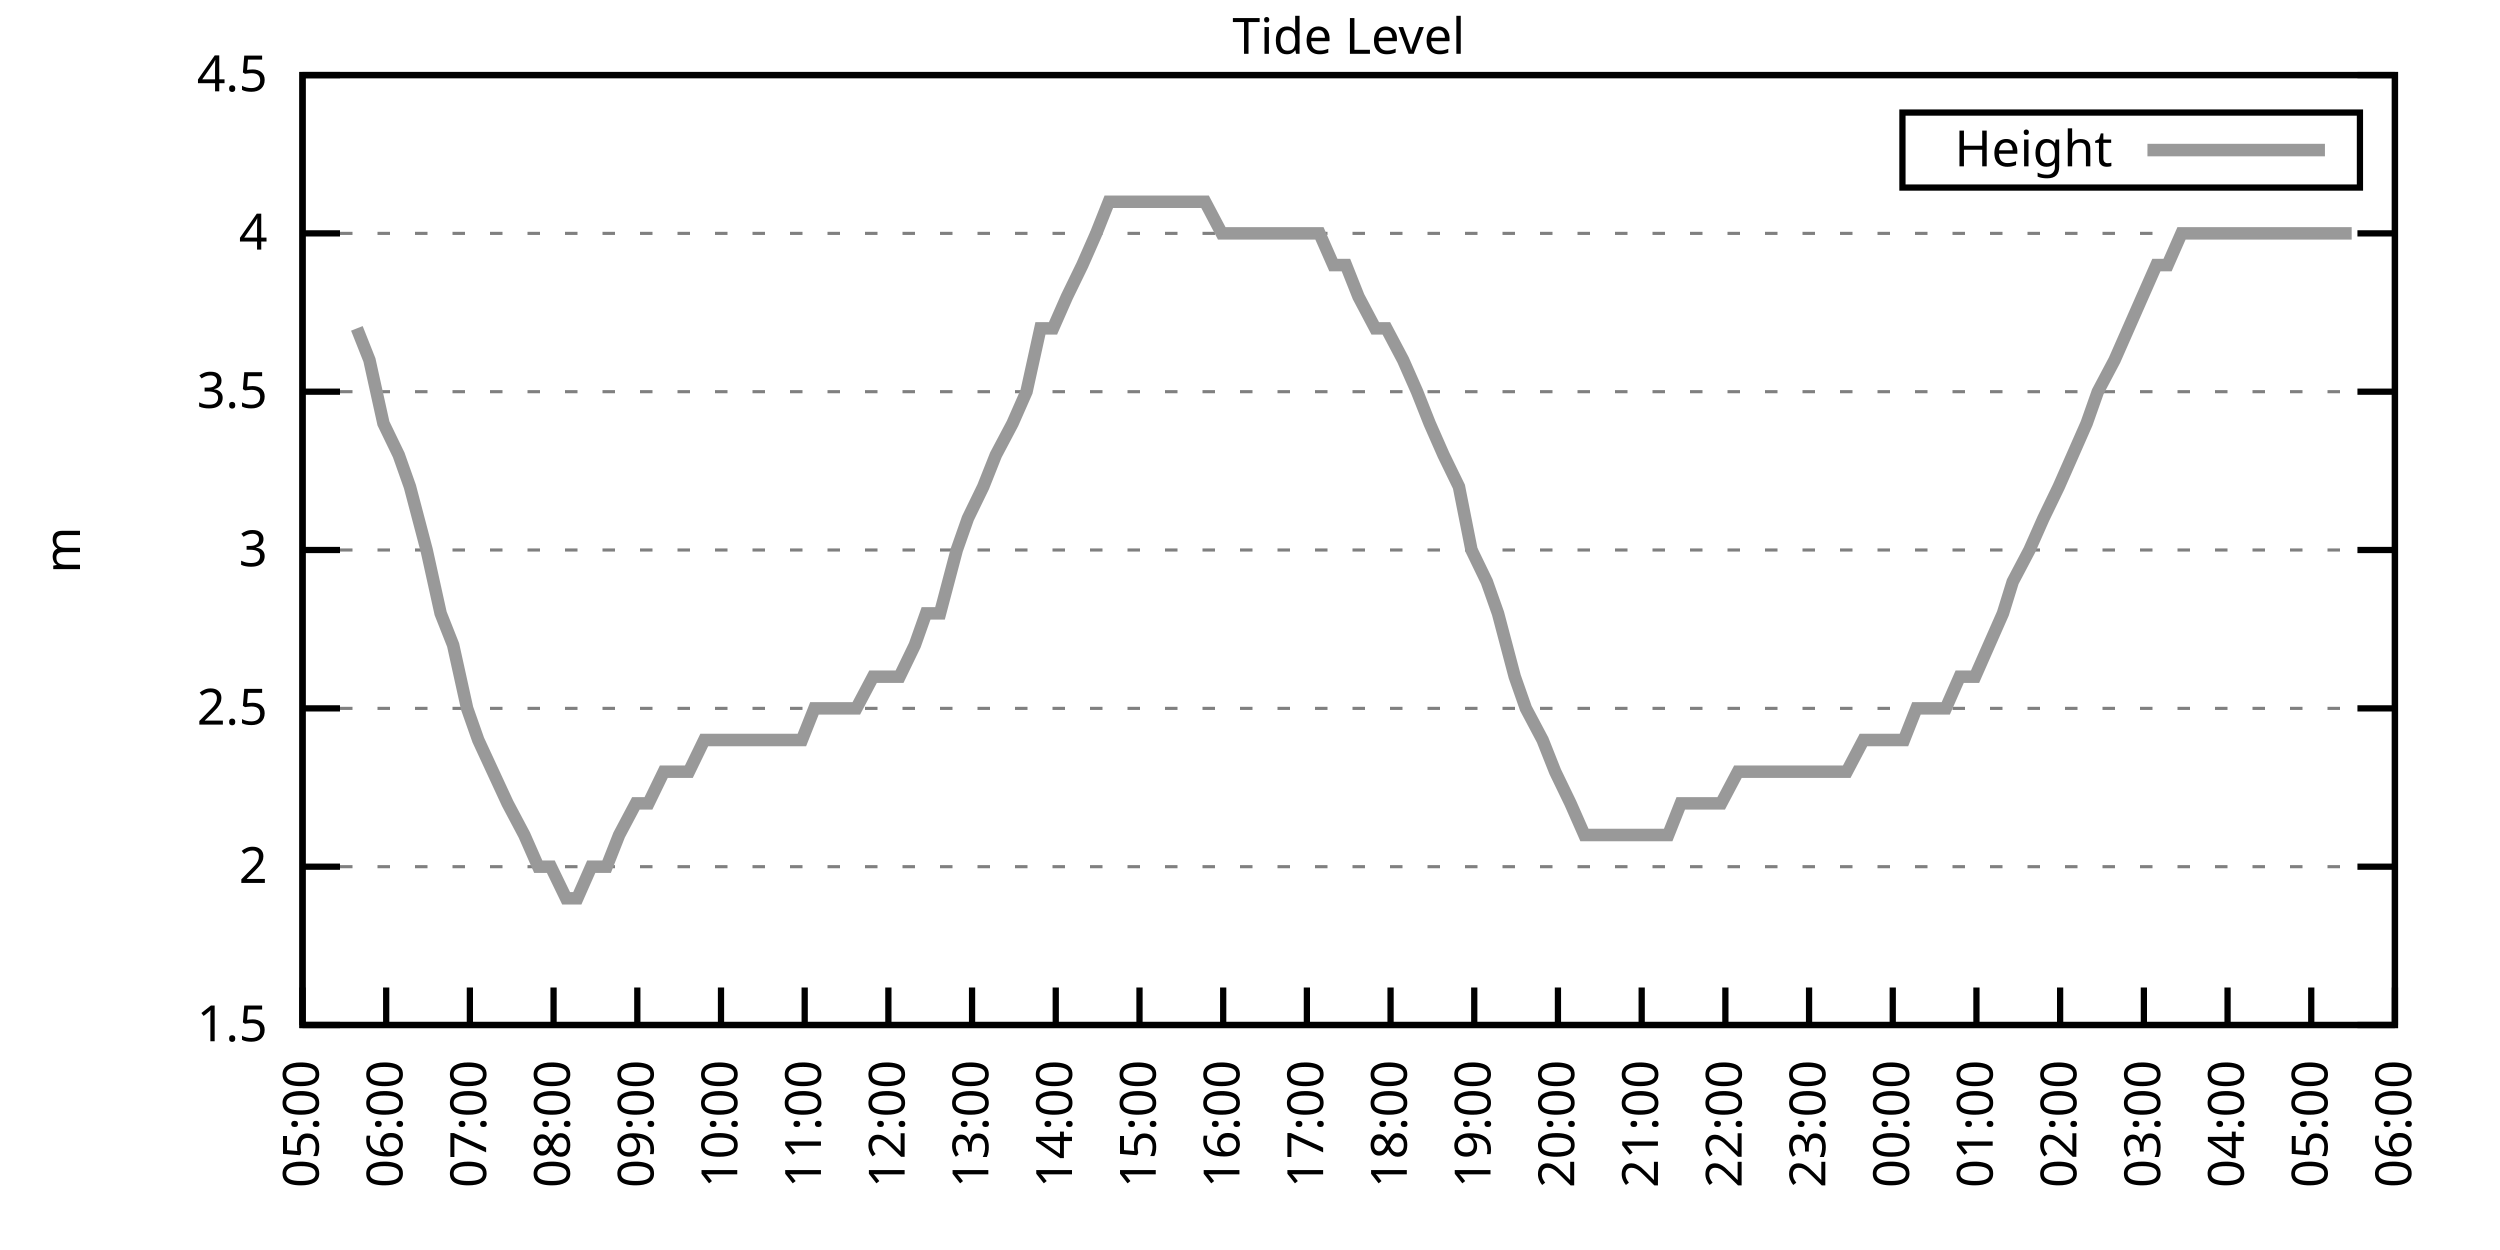
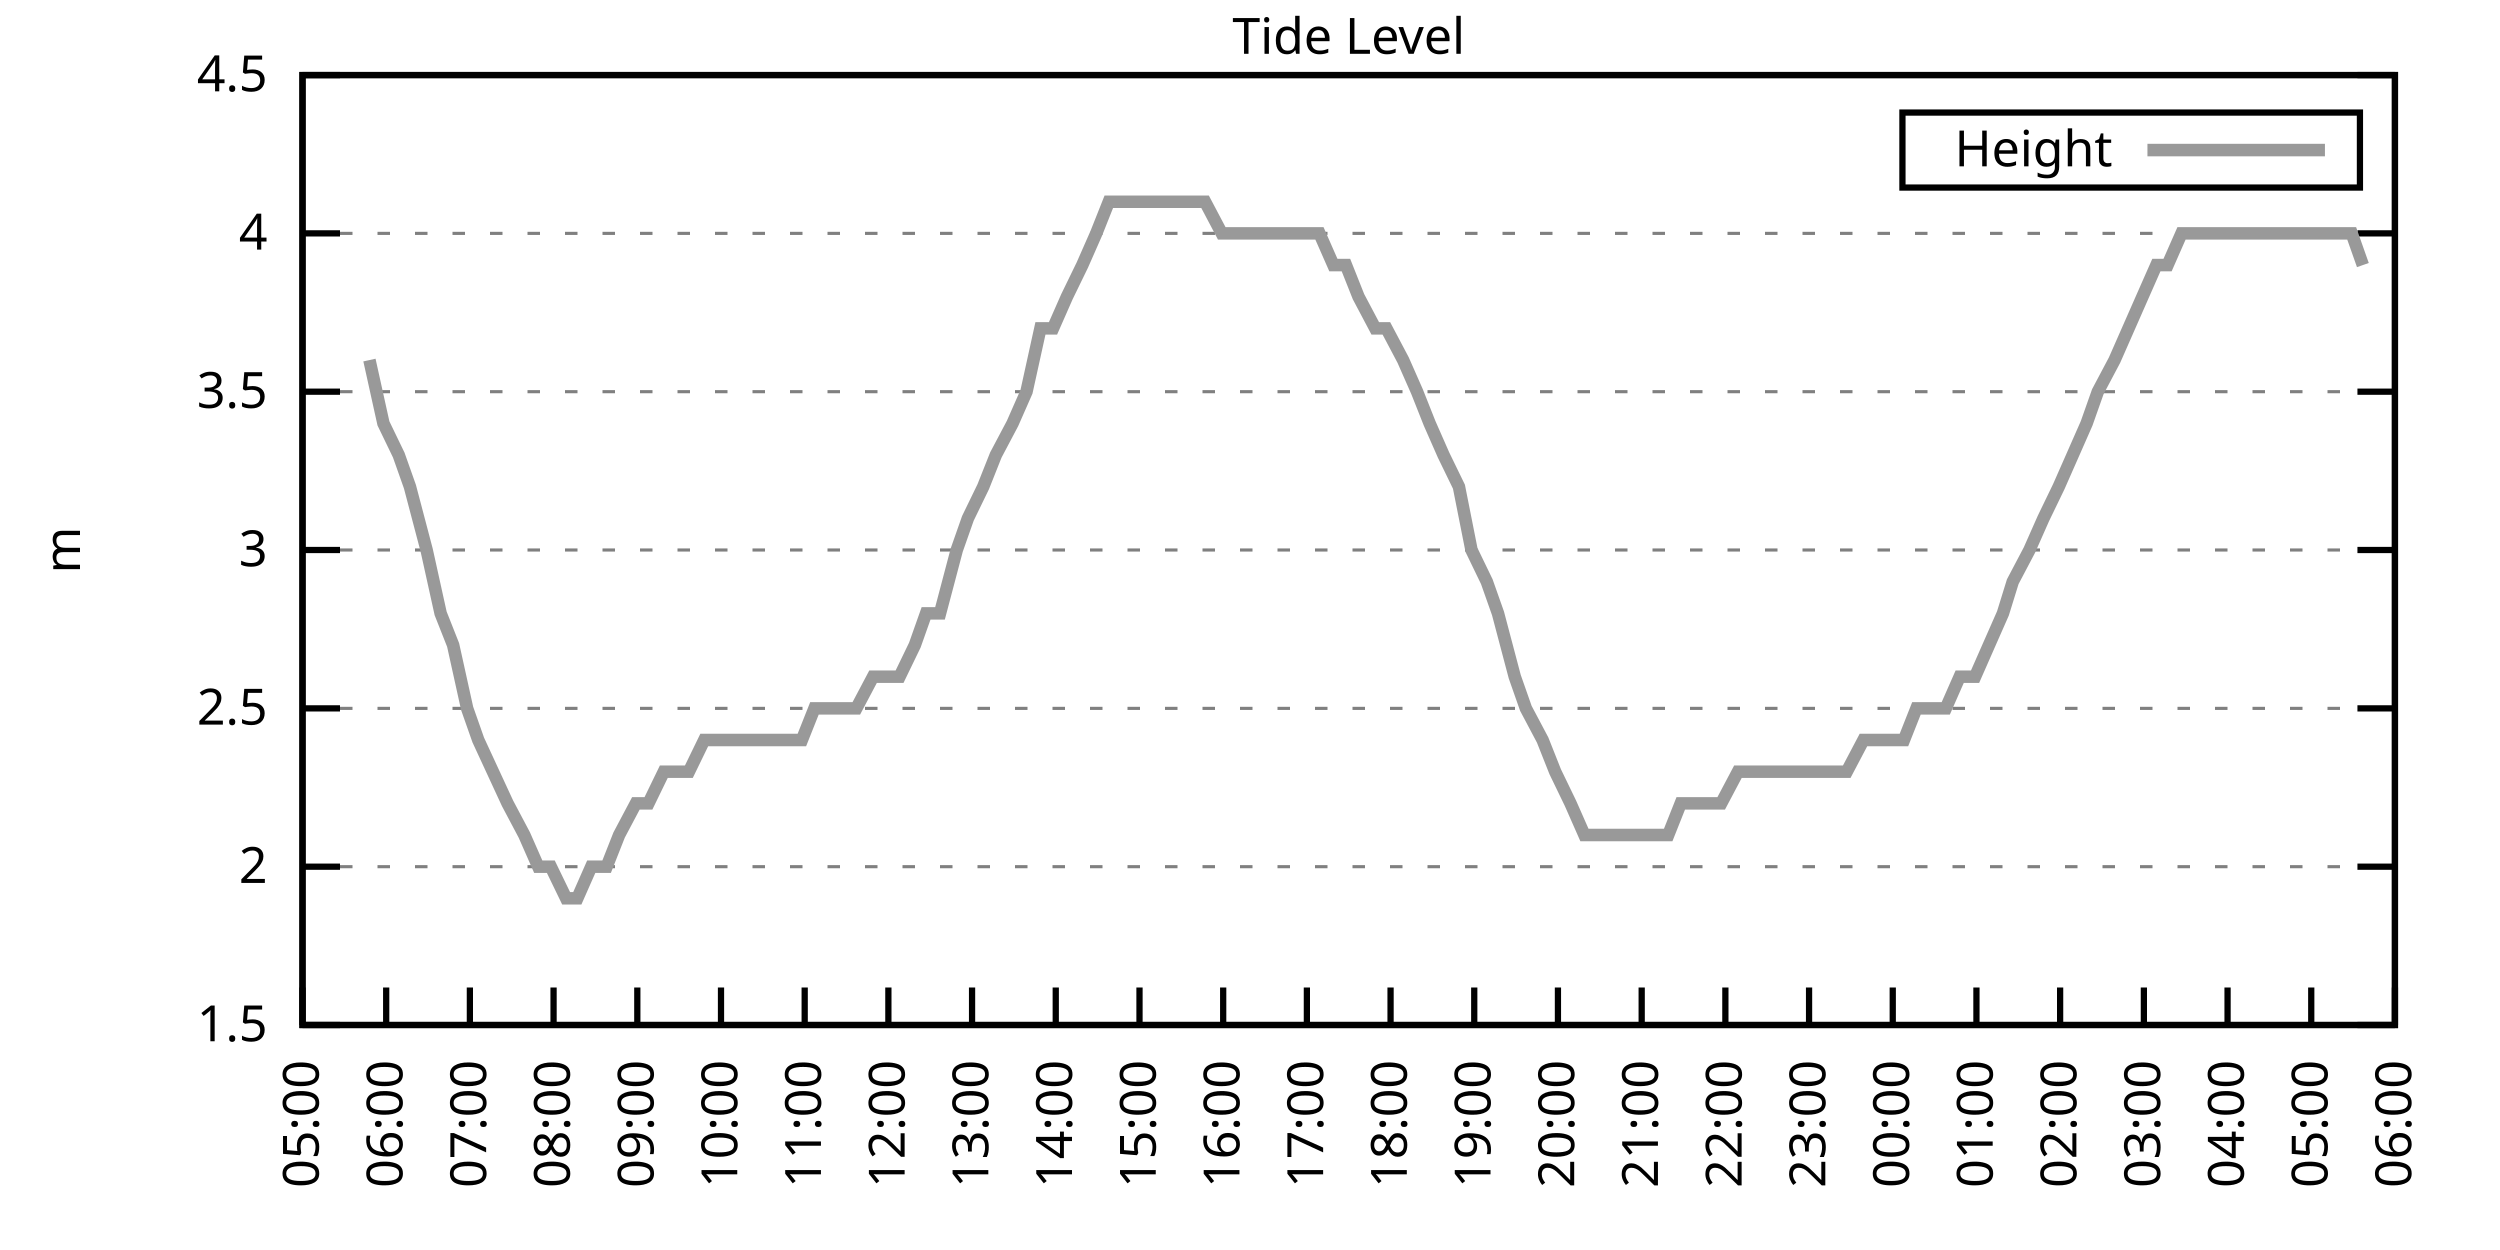
<svg xmlns="http://www.w3.org/2000/svg" xmlns:xlink="http://www.w3.org/1999/xlink" width="400" height="200" viewBox="0 0 400 200">
  <g id="gnuplot_canvas">
    <rect x="0" y="0" width="400" height="200" fill="none" />
    <defs>
      <circle id="gpDot" r="0.5" stroke-width="0.5" stroke="currentColor" />
      <path id="gpPt0" stroke-width="0.333" stroke="currentColor" d="M-1,0 h2 M0,-1 v2" />
      <path id="gpPt1" stroke-width="0.333" stroke="currentColor" d="M-1,-1 L1,1 M1,-1 L-1,1" />
      <path id="gpPt2" stroke-width="0.333" stroke="currentColor" d="M-1,0 L1,0 M0,-1 L0,1 M-1,-1 L1,1 M-1,1 L1,-1" />
      <rect id="gpPt3" stroke-width="0.333" stroke="currentColor" x="-1" y="-1" width="2" height="2" />
      <rect id="gpPt4" stroke-width="0.333" stroke="currentColor" fill="currentColor" x="-1" y="-1" width="2" height="2" />
      <circle id="gpPt5" stroke-width="0.333" stroke="currentColor" cx="0" cy="0" r="1" />
      <use xlink:href="#gpPt5" id="gpPt6" fill="currentColor" stroke="none" />
      <path id="gpPt7" stroke-width="0.333" stroke="currentColor" d="M0,-1.33 L-1.33,0.67 L1.33,0.67 z" />
      <use xlink:href="#gpPt7" id="gpPt8" fill="currentColor" stroke="none" />
      <use xlink:href="#gpPt7" id="gpPt9" stroke="currentColor" transform="rotate(180)" />
      <use xlink:href="#gpPt9" id="gpPt10" fill="currentColor" stroke="none" />
      <use xlink:href="#gpPt3" id="gpPt11" stroke="currentColor" transform="rotate(45)" />
      <use xlink:href="#gpPt11" id="gpPt12" fill="currentColor" stroke="none" />
      <path id="gpPt13" stroke-width="0.333" stroke="currentColor" d="M0,1.330 L1.265,0.411 L0.782,-1.067 L-0.782,-1.076 L-1.265,0.411 z" />
      <use xlink:href="#gpPt13" id="gpPt14" fill="currentColor" stroke="none" />
      <filter id="textbox" filterUnits="objectBoundingBox" x="0" y="0" height="1" width="1">
        <feFlood flood-color="white" flood-opacity="1" result="bgnd" />
        <feComposite in="SourceGraphic" in2="bgnd" operator="atop" />
      </filter>
      <filter id="greybox" filterUnits="objectBoundingBox" x="0" y="0" height="1" width="1">
        <feFlood flood-color="lightgrey" flood-opacity="1" result="grey" />
        <feComposite in="SourceGraphic" in2="grey" operator="atop" />
      </filter>
    </defs>
    <g fill="none" color="white" stroke="currentColor" stroke-width="1.00" stroke-linecap="butt" stroke-linejoin="miter">
</g>
    <g fill="none" color="black" stroke="currentColor" stroke-width="1.00" stroke-linecap="butt" stroke-linejoin="miter">
      <g stroke="none" shape-rendering="crispEdges">
        <polygon fill="rgb(255, 255, 255)" points="48.40,164.00 383.18,164.00 383.18,12.02 48.40,12.02 " />
      </g>
    </g>
    <g fill="none" color="black" stroke="currentColor" stroke-width="1.00" stroke-linecap="butt" stroke-linejoin="miter">
</g>
    <g fill="none" color="black" stroke="black" stroke-width="0.50" stroke-linecap="butt" stroke-linejoin="miter">
</g>
    <g fill="none" color="gray" stroke="currentColor" stroke-width="0.50" stroke-linecap="butt" stroke-linejoin="miter">
      <path stroke="gray" stroke-dasharray="2,4" class="gridline" d="M48.40,164.00 L383.19,164.00  " />
    </g>
    <g fill="none" color="gray" stroke="gray" stroke-width="1.00" stroke-linecap="butt" stroke-linejoin="miter">
</g>
    <g fill="none" color="black" stroke="currentColor" stroke-width="1.00" stroke-linecap="butt" stroke-linejoin="miter">
      <path stroke="black" d="M48.40,164.00 L54.40,164.00 M383.19,164.00 L377.19,164.00  " />
      <g transform="translate(42.80,166.60)" stroke="none" fill="black" font-family="Sans" font-size="8.00" text-anchor="end">
        <text>
          <tspan font-family="Sans"> 1.5</tspan>
        </text>
      </g>
    </g>
    <g fill="none" color="black" stroke="currentColor" stroke-width="1.00" stroke-linecap="butt" stroke-linejoin="miter">
</g>
    <g fill="none" color="black" stroke="black" stroke-width="0.50" stroke-linecap="butt" stroke-linejoin="miter">
</g>
    <g fill="none" color="gray" stroke="currentColor" stroke-width="0.50" stroke-linecap="butt" stroke-linejoin="miter">
      <path stroke="gray" stroke-dasharray="2,4" class="gridline" d="M48.40,138.67 L383.19,138.67  " />
    </g>
    <g fill="none" color="gray" stroke="gray" stroke-width="1.00" stroke-linecap="butt" stroke-linejoin="miter">
</g>
    <g fill="none" color="black" stroke="currentColor" stroke-width="1.00" stroke-linecap="butt" stroke-linejoin="miter">
      <path stroke="black" d="M48.40,138.67 L54.40,138.67 M383.19,138.67 L377.19,138.67  " />
      <g transform="translate(42.80,141.27)" stroke="none" fill="black" font-family="Sans" font-size="8.00" text-anchor="end">
        <text>
          <tspan font-family="Sans"> 2</tspan>
        </text>
      </g>
    </g>
    <g fill="none" color="black" stroke="currentColor" stroke-width="1.00" stroke-linecap="butt" stroke-linejoin="miter">
</g>
    <g fill="none" color="black" stroke="black" stroke-width="0.50" stroke-linecap="butt" stroke-linejoin="miter">
</g>
    <g fill="none" color="gray" stroke="currentColor" stroke-width="0.50" stroke-linecap="butt" stroke-linejoin="miter">
      <path stroke="gray" stroke-dasharray="2,4" class="gridline" d="M48.40,113.34 L383.19,113.34  " />
    </g>
    <g fill="none" color="gray" stroke="gray" stroke-width="1.00" stroke-linecap="butt" stroke-linejoin="miter">
</g>
    <g fill="none" color="black" stroke="currentColor" stroke-width="1.00" stroke-linecap="butt" stroke-linejoin="miter">
      <path stroke="black" d="M48.40,113.34 L54.40,113.34 M383.19,113.34 L377.19,113.34  " />
      <g transform="translate(42.80,115.94)" stroke="none" fill="black" font-family="Sans" font-size="8.00" text-anchor="end">
        <text>
          <tspan font-family="Sans"> 2.5</tspan>
        </text>
      </g>
    </g>
    <g fill="none" color="black" stroke="currentColor" stroke-width="1.00" stroke-linecap="butt" stroke-linejoin="miter">
</g>
    <g fill="none" color="black" stroke="black" stroke-width="0.50" stroke-linecap="butt" stroke-linejoin="miter">
</g>
    <g fill="none" color="gray" stroke="currentColor" stroke-width="0.50" stroke-linecap="butt" stroke-linejoin="miter">
      <path stroke="gray" stroke-dasharray="2,4" class="gridline" d="M48.40,88.00 L383.19,88.00  " />
    </g>
    <g fill="none" color="gray" stroke="gray" stroke-width="1.00" stroke-linecap="butt" stroke-linejoin="miter">
</g>
    <g fill="none" color="black" stroke="currentColor" stroke-width="1.00" stroke-linecap="butt" stroke-linejoin="miter">
      <path stroke="black" d="M48.40,88.00 L54.40,88.00 M383.19,88.00 L377.19,88.00  " />
      <g transform="translate(42.80,90.60)" stroke="none" fill="black" font-family="Sans" font-size="8.00" text-anchor="end">
        <text>
          <tspan font-family="Sans"> 3</tspan>
        </text>
      </g>
    </g>
    <g fill="none" color="black" stroke="currentColor" stroke-width="1.00" stroke-linecap="butt" stroke-linejoin="miter">
</g>
    <g fill="none" color="black" stroke="black" stroke-width="0.50" stroke-linecap="butt" stroke-linejoin="miter">
</g>
    <g fill="none" color="gray" stroke="currentColor" stroke-width="0.50" stroke-linecap="butt" stroke-linejoin="miter">
      <path stroke="gray" stroke-dasharray="2,4" class="gridline" d="M48.40,62.67 L383.19,62.67  " />
    </g>
    <g fill="none" color="gray" stroke="gray" stroke-width="1.00" stroke-linecap="butt" stroke-linejoin="miter">
</g>
    <g fill="none" color="black" stroke="currentColor" stroke-width="1.00" stroke-linecap="butt" stroke-linejoin="miter">
      <path stroke="black" d="M48.40,62.67 L54.40,62.67 M383.19,62.67 L377.19,62.67  " />
      <g transform="translate(42.80,65.27)" stroke="none" fill="black" font-family="Sans" font-size="8.00" text-anchor="end">
        <text>
          <tspan font-family="Sans"> 3.5</tspan>
        </text>
      </g>
    </g>
    <g fill="none" color="black" stroke="currentColor" stroke-width="1.00" stroke-linecap="butt" stroke-linejoin="miter">
</g>
    <g fill="none" color="black" stroke="black" stroke-width="0.50" stroke-linecap="butt" stroke-linejoin="miter">
</g>
    <g fill="none" color="gray" stroke="currentColor" stroke-width="0.50" stroke-linecap="butt" stroke-linejoin="miter">
      <path stroke="gray" stroke-dasharray="2,4" class="gridline" d="M48.40,37.34 L383.19,37.34  " />
    </g>
    <g fill="none" color="gray" stroke="gray" stroke-width="1.00" stroke-linecap="butt" stroke-linejoin="miter">
</g>
    <g fill="none" color="black" stroke="currentColor" stroke-width="1.00" stroke-linecap="butt" stroke-linejoin="miter">
      <path stroke="black" d="M48.40,37.34 L54.40,37.34 M383.19,37.34 L377.19,37.34  " />
      <g transform="translate(42.80,39.94)" stroke="none" fill="black" font-family="Sans" font-size="8.00" text-anchor="end">
        <text>
          <tspan font-family="Sans"> 4</tspan>
        </text>
      </g>
    </g>
    <g fill="none" color="black" stroke="currentColor" stroke-width="1.00" stroke-linecap="butt" stroke-linejoin="miter">
</g>
    <g fill="none" color="black" stroke="black" stroke-width="0.50" stroke-linecap="butt" stroke-linejoin="miter">
</g>
    <g fill="none" color="gray" stroke="currentColor" stroke-width="0.50" stroke-linecap="butt" stroke-linejoin="miter">
      <path stroke="gray" stroke-dasharray="2,4" class="gridline" d="M48.40,12.01 L383.19,12.01  " />
    </g>
    <g fill="none" color="gray" stroke="gray" stroke-width="1.00" stroke-linecap="butt" stroke-linejoin="miter">
</g>
    <g fill="none" color="black" stroke="currentColor" stroke-width="1.00" stroke-linecap="butt" stroke-linejoin="miter">
      <path stroke="black" d="M48.40,12.01 L54.40,12.01 M383.19,12.01 L377.19,12.01  " />
      <g transform="translate(42.80,14.61)" stroke="none" fill="black" font-family="Sans" font-size="8.00" text-anchor="end">
        <text>
          <tspan font-family="Sans"> 4.5</tspan>
        </text>
      </g>
    </g>
    <g fill="none" color="black" stroke="currentColor" stroke-width="1.00" stroke-linecap="butt" stroke-linejoin="miter">
      <path stroke="black" d="M48.40,164.00 L48.40,158.00  " />
      <g transform="translate(51.00,169.60) rotate(270.00)" stroke="none" fill="black" font-family="Sans" font-size="8.00" text-anchor="end">
        <text>
          <tspan font-family="Sans">05:00</tspan>
        </text>
      </g>
    </g>
    <g fill="none" color="black" stroke="currentColor" stroke-width="1.00" stroke-linecap="butt" stroke-linejoin="miter">
      <path stroke="black" d="M61.79,164.00 L61.79,158.00  " />
      <g transform="translate(64.39,169.60) rotate(270.00)" stroke="none" fill="black" font-family="Sans" font-size="8.00" text-anchor="end">
        <text>
          <tspan font-family="Sans">06:00</tspan>
        </text>
      </g>
    </g>
    <g fill="none" color="black" stroke="currentColor" stroke-width="1.00" stroke-linecap="butt" stroke-linejoin="miter">
      <path stroke="black" d="M75.18,164.00 L75.18,158.00  " />
      <g transform="translate(77.78,169.60) rotate(270.00)" stroke="none" fill="black" font-family="Sans" font-size="8.00" text-anchor="end">
        <text>
          <tspan font-family="Sans">07:00</tspan>
        </text>
      </g>
    </g>
    <g fill="none" color="black" stroke="currentColor" stroke-width="1.00" stroke-linecap="butt" stroke-linejoin="miter">
      <path stroke="black" d="M88.57,164.00 L88.57,158.00  " />
      <g transform="translate(91.17,169.60) rotate(270.00)" stroke="none" fill="black" font-family="Sans" font-size="8.00" text-anchor="end">
        <text>
          <tspan font-family="Sans">08:00</tspan>
        </text>
      </g>
    </g>
    <g fill="none" color="black" stroke="currentColor" stroke-width="1.00" stroke-linecap="butt" stroke-linejoin="miter">
      <path stroke="black" d="M101.97,164.00 L101.97,158.00  " />
      <g transform="translate(104.57,169.60) rotate(270.00)" stroke="none" fill="black" font-family="Sans" font-size="8.00" text-anchor="end">
        <text>
          <tspan font-family="Sans">09:00</tspan>
        </text>
      </g>
    </g>
    <g fill="none" color="black" stroke="currentColor" stroke-width="1.00" stroke-linecap="butt" stroke-linejoin="miter">
      <path stroke="black" d="M115.36,164.00 L115.36,158.00  " />
      <g transform="translate(117.96,169.60) rotate(270.00)" stroke="none" fill="black" font-family="Sans" font-size="8.00" text-anchor="end">
        <text>
          <tspan font-family="Sans">10:00</tspan>
        </text>
      </g>
    </g>
    <g fill="none" color="black" stroke="currentColor" stroke-width="1.00" stroke-linecap="butt" stroke-linejoin="miter">
      <path stroke="black" d="M128.75,164.00 L128.75,158.00  " />
      <g transform="translate(131.35,169.60) rotate(270.00)" stroke="none" fill="black" font-family="Sans" font-size="8.00" text-anchor="end">
        <text>
          <tspan font-family="Sans">11:00</tspan>
        </text>
      </g>
    </g>
    <g fill="none" color="black" stroke="currentColor" stroke-width="1.00" stroke-linecap="butt" stroke-linejoin="miter">
      <path stroke="black" d="M142.14,164.00 L142.14,158.00  " />
      <g transform="translate(144.74,169.60) rotate(270.00)" stroke="none" fill="black" font-family="Sans" font-size="8.00" text-anchor="end">
        <text>
          <tspan font-family="Sans">12:00</tspan>
        </text>
      </g>
    </g>
    <g fill="none" color="black" stroke="currentColor" stroke-width="1.00" stroke-linecap="butt" stroke-linejoin="miter">
      <path stroke="black" d="M155.53,164.00 L155.53,158.00  " />
      <g transform="translate(158.13,169.60) rotate(270.00)" stroke="none" fill="black" font-family="Sans" font-size="8.00" text-anchor="end">
        <text>
          <tspan font-family="Sans">13:00</tspan>
        </text>
      </g>
    </g>
    <g fill="none" color="black" stroke="currentColor" stroke-width="1.00" stroke-linecap="butt" stroke-linejoin="miter">
      <path stroke="black" d="M168.92,164.00 L168.92,158.00  " />
      <g transform="translate(171.52,169.60) rotate(270.00)" stroke="none" fill="black" font-family="Sans" font-size="8.00" text-anchor="end">
        <text>
          <tspan font-family="Sans">14:00</tspan>
        </text>
      </g>
    </g>
    <g fill="none" color="black" stroke="currentColor" stroke-width="1.00" stroke-linecap="butt" stroke-linejoin="miter">
      <path stroke="black" d="M182.32,164.00 L182.32,158.00  " />
      <g transform="translate(184.92,169.60) rotate(270.00)" stroke="none" fill="black" font-family="Sans" font-size="8.00" text-anchor="end">
        <text>
          <tspan font-family="Sans">15:00</tspan>
        </text>
      </g>
    </g>
    <g fill="none" color="black" stroke="currentColor" stroke-width="1.00" stroke-linecap="butt" stroke-linejoin="miter">
      <path stroke="black" d="M195.71,164.00 L195.71,158.00  " />
      <g transform="translate(198.31,169.60) rotate(270.00)" stroke="none" fill="black" font-family="Sans" font-size="8.00" text-anchor="end">
        <text>
          <tspan font-family="Sans">16:00</tspan>
        </text>
      </g>
    </g>
    <g fill="none" color="black" stroke="currentColor" stroke-width="1.00" stroke-linecap="butt" stroke-linejoin="miter">
      <path stroke="black" d="M209.10,164.00 L209.10,158.00  " />
      <g transform="translate(211.70,169.60) rotate(270.00)" stroke="none" fill="black" font-family="Sans" font-size="8.00" text-anchor="end">
        <text>
          <tspan font-family="Sans">17:00</tspan>
        </text>
      </g>
    </g>
    <g fill="none" color="black" stroke="currentColor" stroke-width="1.00" stroke-linecap="butt" stroke-linejoin="miter">
      <path stroke="black" d="M222.49,164.00 L222.49,158.00  " />
      <g transform="translate(225.09,169.60) rotate(270.00)" stroke="none" fill="black" font-family="Sans" font-size="8.00" text-anchor="end">
        <text>
          <tspan font-family="Sans">18:00</tspan>
        </text>
      </g>
    </g>
    <g fill="none" color="black" stroke="currentColor" stroke-width="1.00" stroke-linecap="butt" stroke-linejoin="miter">
      <path stroke="black" d="M235.88,164.00 L235.88,158.00  " />
      <g transform="translate(238.48,169.60) rotate(270.00)" stroke="none" fill="black" font-family="Sans" font-size="8.00" text-anchor="end">
        <text>
          <tspan font-family="Sans">19:00</tspan>
        </text>
      </g>
    </g>
    <g fill="none" color="black" stroke="currentColor" stroke-width="1.00" stroke-linecap="butt" stroke-linejoin="miter">
      <path stroke="black" d="M249.27,164.00 L249.27,158.00  " />
      <g transform="translate(251.87,169.60) rotate(270.00)" stroke="none" fill="black" font-family="Sans" font-size="8.00" text-anchor="end">
        <text>
          <tspan font-family="Sans">20:00</tspan>
        </text>
      </g>
    </g>
    <g fill="none" color="black" stroke="currentColor" stroke-width="1.00" stroke-linecap="butt" stroke-linejoin="miter">
      <path stroke="black" d="M262.67,164.00 L262.67,158.00  " />
      <g transform="translate(265.27,169.60) rotate(270.00)" stroke="none" fill="black" font-family="Sans" font-size="8.00" text-anchor="end">
        <text>
          <tspan font-family="Sans">21:00</tspan>
        </text>
      </g>
    </g>
    <g fill="none" color="black" stroke="currentColor" stroke-width="1.00" stroke-linecap="butt" stroke-linejoin="miter">
      <path stroke="black" d="M276.06,164.00 L276.06,158.00  " />
      <g transform="translate(278.66,169.60) rotate(270.00)" stroke="none" fill="black" font-family="Sans" font-size="8.00" text-anchor="end">
        <text>
          <tspan font-family="Sans">22:00</tspan>
        </text>
      </g>
    </g>
    <g fill="none" color="black" stroke="currentColor" stroke-width="1.00" stroke-linecap="butt" stroke-linejoin="miter">
      <path stroke="black" d="M289.45,164.00 L289.45,158.00  " />
      <g transform="translate(292.05,169.60) rotate(270.00)" stroke="none" fill="black" font-family="Sans" font-size="8.00" text-anchor="end">
        <text>
          <tspan font-family="Sans">23:00</tspan>
        </text>
      </g>
    </g>
    <g fill="none" color="black" stroke="currentColor" stroke-width="1.00" stroke-linecap="butt" stroke-linejoin="miter">
      <path stroke="black" d="M302.84,164.00 L302.84,158.00  " />
      <g transform="translate(305.44,169.60) rotate(270.00)" stroke="none" fill="black" font-family="Sans" font-size="8.00" text-anchor="end">
        <text>
          <tspan font-family="Sans">00:00</tspan>
        </text>
      </g>
    </g>
    <g fill="none" color="black" stroke="currentColor" stroke-width="1.00" stroke-linecap="butt" stroke-linejoin="miter">
      <path stroke="black" d="M316.23,164.00 L316.23,158.00  " />
      <g transform="translate(318.83,169.60) rotate(270.00)" stroke="none" fill="black" font-family="Sans" font-size="8.00" text-anchor="end">
        <text>
          <tspan font-family="Sans">01:00</tspan>
        </text>
      </g>
    </g>
    <g fill="none" color="black" stroke="currentColor" stroke-width="1.00" stroke-linecap="butt" stroke-linejoin="miter">
      <path stroke="black" d="M329.62,164.00 L329.62,158.00  " />
      <g transform="translate(332.22,169.60) rotate(270.00)" stroke="none" fill="black" font-family="Sans" font-size="8.00" text-anchor="end">
        <text>
          <tspan font-family="Sans">02:00</tspan>
        </text>
      </g>
    </g>
    <g fill="none" color="black" stroke="currentColor" stroke-width="1.00" stroke-linecap="butt" stroke-linejoin="miter">
      <path stroke="black" d="M343.02,164.00 L343.02,158.00  " />
      <g transform="translate(345.62,169.60) rotate(270.00)" stroke="none" fill="black" font-family="Sans" font-size="8.00" text-anchor="end">
        <text>
          <tspan font-family="Sans">03:00</tspan>
        </text>
      </g>
    </g>
    <g fill="none" color="black" stroke="currentColor" stroke-width="1.00" stroke-linecap="butt" stroke-linejoin="miter">
      <path stroke="black" d="M356.41,164.00 L356.41,158.00  " />
      <g transform="translate(359.01,169.60) rotate(270.00)" stroke="none" fill="black" font-family="Sans" font-size="8.00" text-anchor="end">
        <text>
          <tspan font-family="Sans">04:00</tspan>
        </text>
      </g>
    </g>
    <g fill="none" color="black" stroke="currentColor" stroke-width="1.00" stroke-linecap="butt" stroke-linejoin="miter">
      <path stroke="black" d="M369.80,164.00 L369.80,158.00  " />
      <g transform="translate(372.40,169.60) rotate(270.00)" stroke="none" fill="black" font-family="Sans" font-size="8.00" text-anchor="end">
        <text>
          <tspan font-family="Sans">05:00</tspan>
        </text>
      </g>
    </g>
    <g fill="none" color="black" stroke="currentColor" stroke-width="1.00" stroke-linecap="butt" stroke-linejoin="miter">
      <path stroke="black" d="M383.19,164.00 L383.19,158.00  " />
      <g transform="translate(385.79,169.60) rotate(270.00)" stroke="none" fill="black" font-family="Sans" font-size="8.00" text-anchor="end">
        <text>
          <tspan font-family="Sans">06:00</tspan>
        </text>
      </g>
    </g>
    <g fill="none" color="black" stroke="currentColor" stroke-width="1.00" stroke-linecap="butt" stroke-linejoin="miter">
</g>
    <g fill="none" color="black" stroke="currentColor" stroke-width="1.00" stroke-linecap="butt" stroke-linejoin="miter">
      <path stroke="black" d="M48.40,12.01 L48.40,164.00 L383.19,164.00 L383.19,12.01 L48.40,12.01 Z  " />
    </g>
    <g fill="none" color="black" stroke="currentColor" stroke-width="1.00" stroke-linecap="butt" stroke-linejoin="miter">
</g>
    <g fill="none" color="black" stroke="currentColor" stroke-width="1.00" stroke-linecap="butt" stroke-linejoin="miter">
      <path stroke="black" d="M304.39,30.01 L304.39,18.01 L377.59,18.01 L377.59,30.01 L304.39,30.01 Z  " />
    </g>
    <g id="Tide_level_plot_1">
      <g fill="none" color="white" stroke="black" stroke-width="2.00" stroke-linecap="butt" stroke-linejoin="miter">
</g>
      <g fill="none" color="black" stroke="currentColor" stroke-width="2.00" stroke-linecap="butt" stroke-linejoin="miter">
        <g transform="translate(337.99,26.61)" stroke="none" fill="black" font-family="Sans" font-size="8.00" text-anchor="end">
          <text>
            <tspan font-family="Sans">Height</tspan>
          </text>
        </g>
      </g>
      <g fill="none" color="black" stroke="currentColor" stroke-width="2.00" stroke-linecap="butt" stroke-linejoin="miter">
-         <path stroke="rgb(153, 153, 153)" d="M343.59,24.01 L371.99,24.01 M57.10,52.54 L59.11,57.61 L61.35,67.74 L63.80,72.81 L65.59,77.87 L68.26,88.00   L70.50,98.14 L72.50,103.20 L74.74,113.34 L76.52,118.40 L81.21,128.54 L83.89,133.60 L86.12,138.67 L88.13,138.67   L90.58,143.73 L92.37,143.73 L94.60,138.67 L97.06,138.67 L99.06,133.60 L101.74,128.54 L103.75,128.54 L106.21,123.47   L108.22,123.47 L110.22,123.47 L112.68,118.40 L115.13,118.40 L117.37,118.40 L119.38,118.40 L121.83,118.40 L123.84,118.40   L125.85,118.40 L128.30,118.40 L130.31,113.34 L132.99,113.34 L135.00,113.34 L137.01,113.34 L139.69,108.27 L141.69,108.27   L143.93,108.27 L146.38,103.20 L148.17,98.14 L150.40,98.14 L153.08,88.00 L154.86,82.94 L157.32,77.87 L159.33,72.81   L162.01,67.74 L164.24,62.67 L166.47,52.54 L168.48,52.54 L170.71,47.47 L173.17,42.41 L175.40,37.34 L177.41,32.28   L179.64,32.28 L181.65,32.28 L184.32,32.28 L186.56,32.28 L188.79,32.28 L190.57,32.28 L192.81,32.28 L195.48,37.34   L197.72,37.34 L199.95,37.34 L201.96,37.34 L204.41,37.34 L206.42,37.34 L208.88,37.34 L211.11,37.34 L213.34,42.41   L215.35,42.41 L217.36,47.47 L220.04,52.54 L221.82,52.54 L224.50,57.61 L226.73,62.67 L228.74,67.74 L230.97,72.81   L233.43,77.87 L235.44,88.00 L237.89,93.07 L239.68,98.14 L242.36,108.27 L244.14,113.34 L246.82,118.40 L248.83,123.47   L251.28,128.54 L253.51,133.60 L255.52,133.60 L257.53,133.60 L260.21,133.60 L262.22,133.60 L264.67,133.60 L266.91,133.60   L268.92,128.54 L271.37,128.54 L273.38,128.54 L275.39,128.54 L278.07,123.47 L280.07,123.47 L282.53,123.47 L284.76,123.47   L286.55,123.47 L289.00,123.47 L291.01,123.47 L293.69,123.47 L295.48,123.47 L298.15,118.40 L300.39,118.40 L302.62,118.40   L304.63,118.40 L306.63,113.34 L309.09,113.34 L311.32,113.34 L313.55,108.27 L316.01,108.27 L318.24,103.20 L320.47,98.14   L322.04,93.07 L324.71,88.00 L326.95,82.94 L329.40,77.87 L331.63,72.81 L333.86,67.74 L335.65,62.67 L338.33,57.61   L340.56,52.54 L342.79,47.47 L345.02,42.41 L346.81,42.41 L349.04,37.34 L351.27,37.34 L353.95,37.34 L356.18,37.34   L358.42,37.34 L360.42,37.34 L362.66,37.34 L365.11,37.34 L367.34,37.34 L369.58,37.34 L371.81,37.34 L373.59,37.34   L376.27,37.34  " />
+         <path stroke="rgb(153, 153, 153)" d="M343.59,24.01 L371.99,24.01 M59.11,57.61 L61.35,67.74 L63.80,72.81 L65.59,77.87 L68.26,88.00 L70.50,98.14   L72.50,103.20 L74.74,113.34 L76.52,118.40 L81.21,128.54 L83.89,133.60 L86.12,138.67 L88.13,138.67 L90.58,143.73   L92.37,143.73 L94.60,138.67 L97.06,138.67 L99.06,133.60 L101.74,128.54 L103.75,128.54 L106.21,123.47 L108.22,123.47   L110.22,123.47 L112.68,118.40 L115.13,118.40 L117.37,118.40 L119.38,118.40 L121.83,118.40 L123.84,118.40 L125.85,118.40   L128.30,118.40 L130.31,113.34 L132.99,113.34 L135.00,113.34 L137.01,113.34 L139.69,108.27 L141.69,108.27 L143.93,108.27   L146.38,103.20 L148.17,98.14 L150.40,98.14 L153.08,88.00 L154.86,82.94 L157.32,77.87 L159.33,72.81 L162.01,67.74   L164.24,62.67 L166.47,52.54 L168.48,52.54 L170.71,47.47 L173.17,42.41 L175.40,37.34 L177.41,32.28 L179.64,32.28   L181.65,32.28 L184.32,32.28 L186.56,32.28 L188.79,32.28 L190.57,32.28 L192.81,32.28 L195.48,37.34 L197.72,37.34   L199.95,37.34 L201.96,37.34 L204.41,37.34 L206.42,37.34 L208.88,37.34 L211.11,37.34 L213.34,42.41 L215.35,42.41   L217.36,47.47 L220.04,52.54 L221.82,52.54 L224.50,57.61 L226.73,62.67 L228.74,67.74 L230.97,72.81 L233.43,77.87   L235.44,88.00 L237.89,93.07 L239.68,98.14 L242.36,108.27 L244.14,113.34 L246.82,118.40 L248.83,123.47 L251.28,128.54   L253.51,133.60 L255.52,133.60 L257.53,133.60 L260.21,133.60 L262.22,133.60 L264.67,133.60 L266.91,133.60 L268.92,128.54   L271.37,128.54 L273.38,128.54 L275.39,128.54 L278.07,123.47 L280.07,123.47 L282.53,123.47 L284.76,123.47 L286.55,123.47   L289.00,123.47 L291.01,123.47 L293.69,123.47 L295.48,123.47 L298.15,118.40 L300.39,118.40 L302.62,118.40 L304.63,118.40   L306.63,113.34 L309.09,113.34 L311.32,113.34 L313.55,108.27 L316.01,108.27 L318.24,103.20 L320.47,98.14 L322.04,93.07   L324.71,88.00 L326.95,82.94 L329.40,77.87 L331.63,72.81 L333.86,67.74 L335.65,62.67 L338.33,57.61 L340.56,52.54   L342.79,47.47 L345.02,42.41 L346.81,42.41 L349.04,37.34 L351.27,37.34 L353.95,37.34 L356.18,37.34 L358.42,37.34   L360.42,37.34 L362.66,37.34 L365.11,37.34 L367.34,37.34 L369.58,37.34 L371.81,37.34 L373.59,37.34 L376.27,37.34   L378.06,42.41  " />
      </g>
    </g>
    <g fill="none" color="black" stroke="currentColor" stroke-width="2.00" stroke-linecap="butt" stroke-linejoin="miter">
</g>
    <g fill="none" color="black" stroke="black" stroke-width="1.00" stroke-linecap="butt" stroke-linejoin="miter">
</g>
    <g fill="none" color="black" stroke="currentColor" stroke-width="1.00" stroke-linecap="butt" stroke-linejoin="miter">
      <path stroke="black" d="M48.40,12.01 L48.40,164.00 L383.19,164.00 L383.19,12.01 L48.40,12.01 Z  " />
      <g transform="translate(12.80,88.01) rotate(270.00)" stroke="none" fill="black" font-family="Sans" font-size="8.00" text-anchor="middle">
        <text>
          <tspan font-family="Sans">m</tspan>
        </text>
      </g>
    </g>
    <g fill="none" color="black" stroke="currentColor" stroke-width="1.00" stroke-linecap="butt" stroke-linejoin="miter">
</g>
    <g fill="none" color="black" stroke="currentColor" stroke-width="1.00" stroke-linecap="butt" stroke-linejoin="miter">
      <g transform="translate(215.79,8.61)" stroke="none" fill="black" font-family="Sans" font-size="8.00" text-anchor="middle">
        <text>
          <tspan font-family="Sans">Tide Level</tspan>
        </text>
      </g>
    </g>
    <g fill="none" color="black" stroke="currentColor" stroke-width="1.00" stroke-linecap="butt" stroke-linejoin="miter">
</g>
  </g>
</svg>
